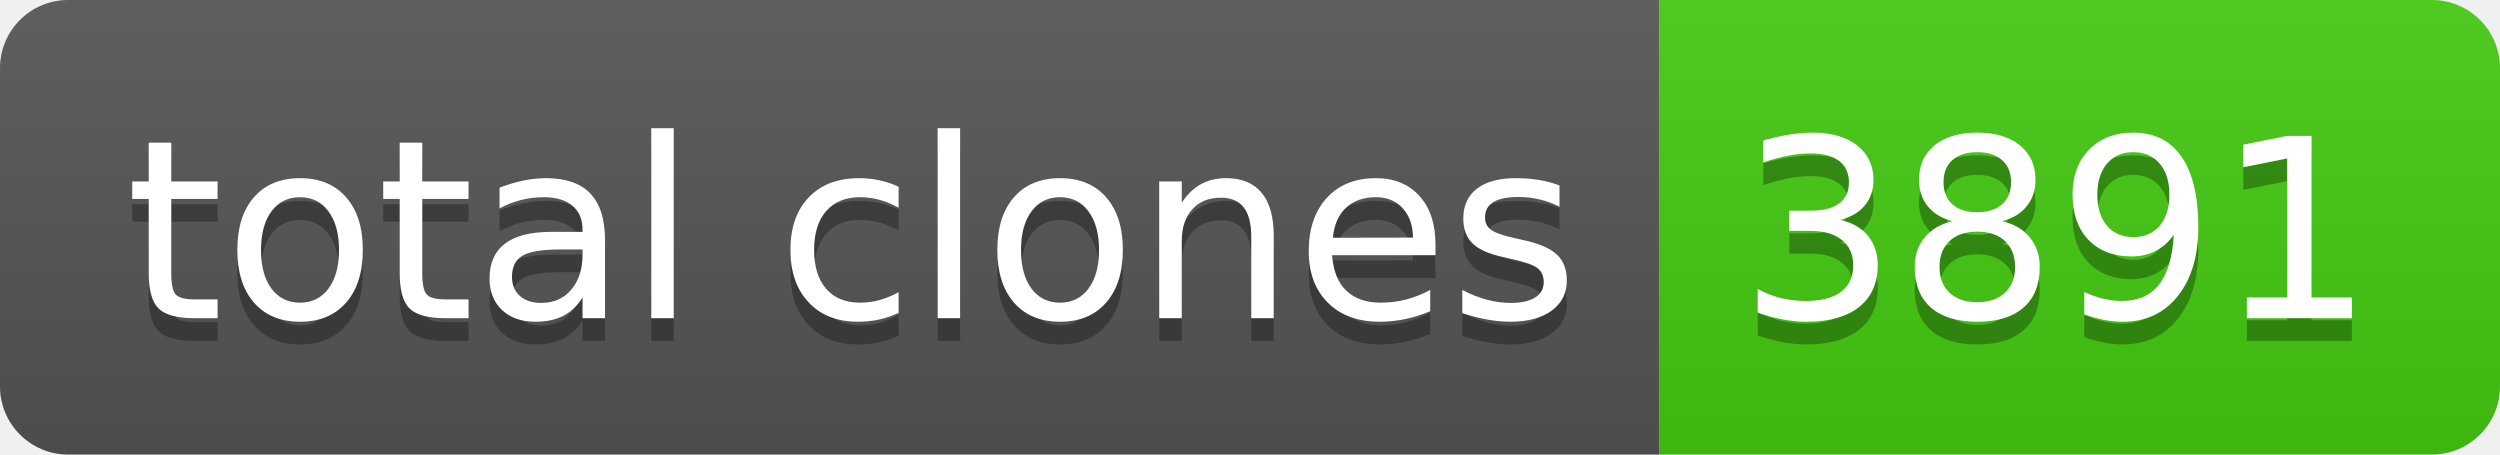
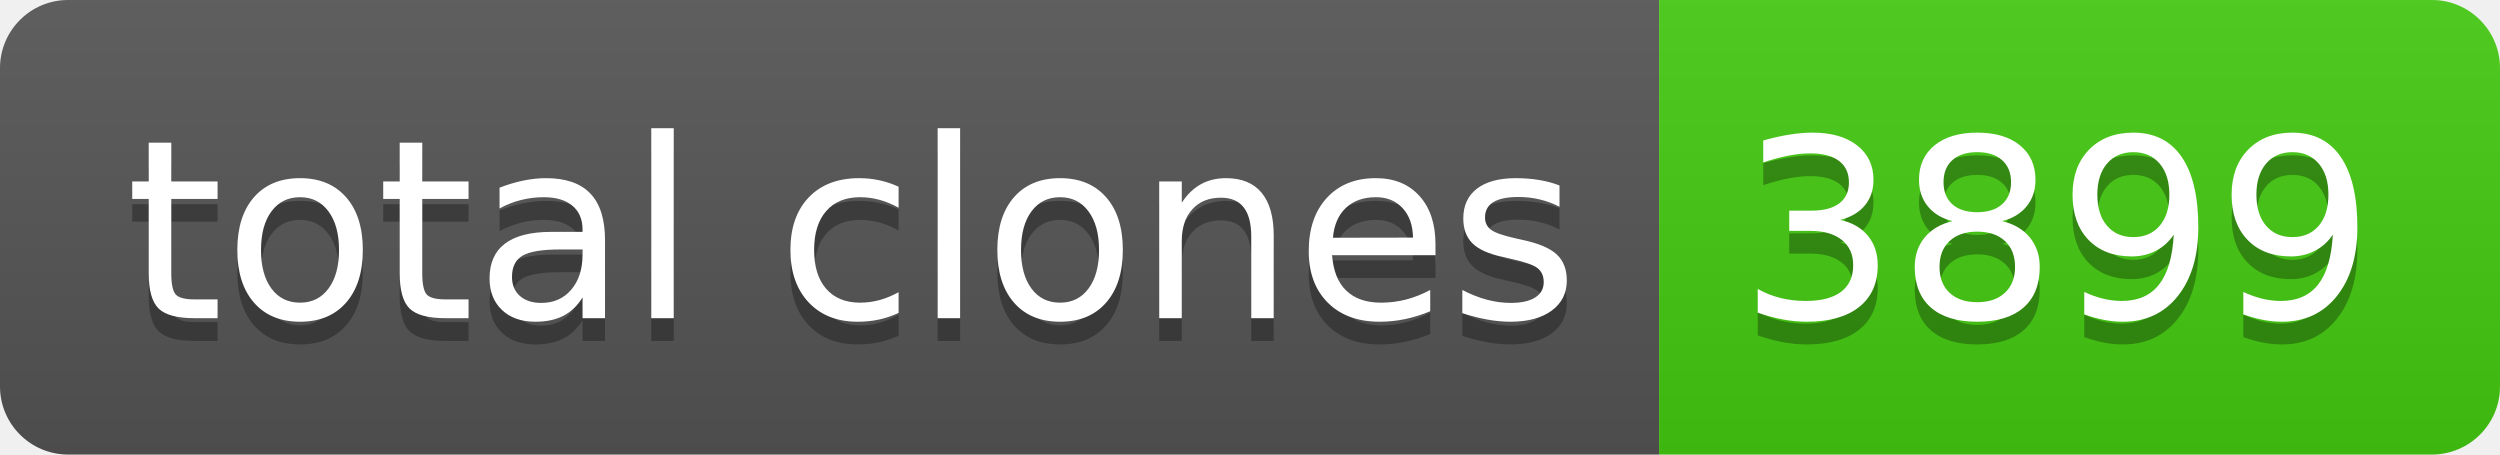
- <svg xmlns="http://www.w3.org/2000/svg" width="110" height="20" role="img" aria-label="total clones: 3891">
+ <svg xmlns="http://www.w3.org/2000/svg" width="110" height="20" role="img" aria-label="total clones: 3899">
  <linearGradient id="s" x2="0" y2="100%">
    <stop offset="0" stop-color="#bbb" stop-opacity=".1" />
    <stop offset="1" stop-opacity=".1" />
  </linearGradient>
  <clipPath id="r">
    <rect width="110" height="20" rx="3" fill="#fff" />
  </clipPath>
  <g clip-path="url(#r)">
    <rect width="73" height="20" fill="#555" />
    <rect x="73" width="37" height="20" fill="#4c1" />
    <rect width="110" height="20" fill="url(#s)" />
  </g>
  <g fill="#fff" text-anchor="middle" font-family="Verdana,Geneva,DejaVu Sans,sans-serif" text-rendering="geometricPrecision" font-size="110">
    <text aria-hidden="true" x="375" y="150" fill="#010101" fill-opacity=".3" transform="scale(.1)" textLength="630">total clones</text>
    <text x="375" y="140" transform="scale(.1)" fill="#fff" textLength="630">total clones</text>
-     <text aria-hidden="true" x="905" y="150" fill="#010101" fill-opacity=".3" transform="scale(.1)" textLength="270">3891</text>
-     <text x="905" y="140" transform="scale(.1)" fill="#fff" textLength="270">3891</text>
+     <text aria-hidden="true" x="905" y="150" fill="#010101" fill-opacity=".3" transform="scale(.1)" textLength="270">3899</text>
+     <text x="905" y="140" transform="scale(.1)" fill="#fff" textLength="270">3899</text>
  </g>
</svg>
